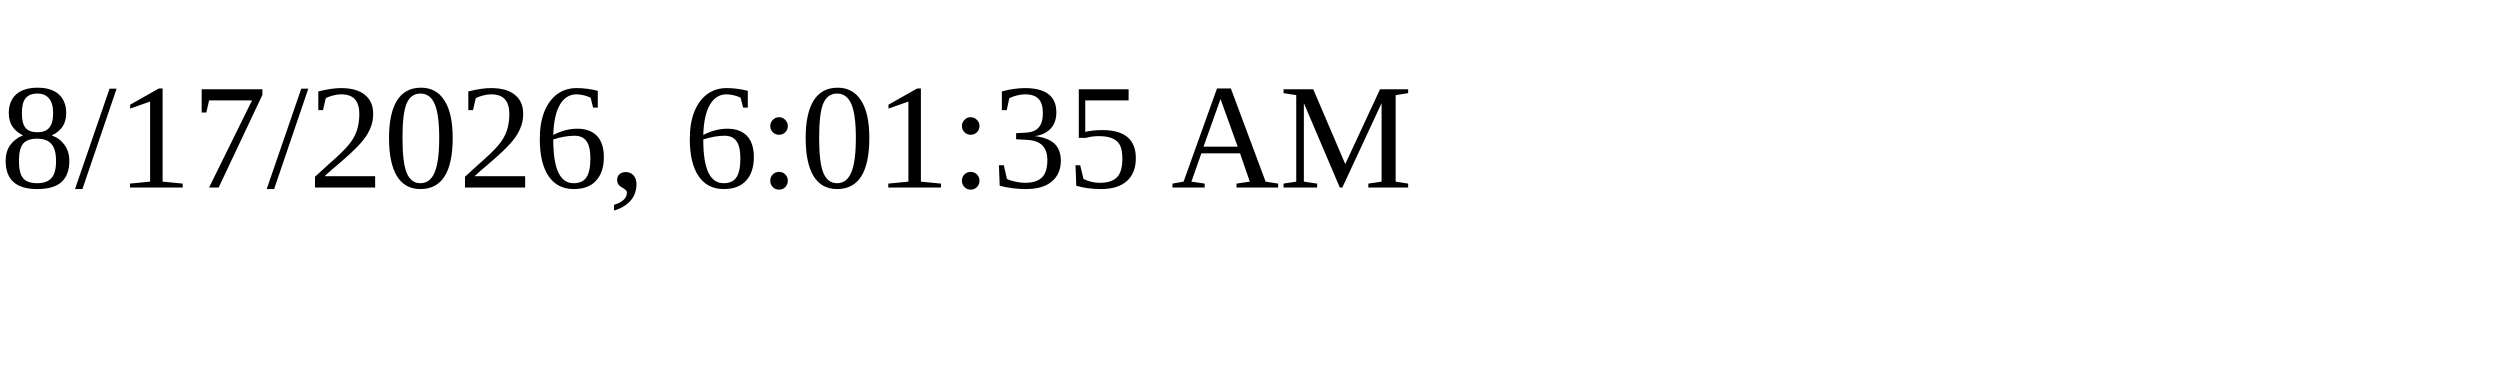
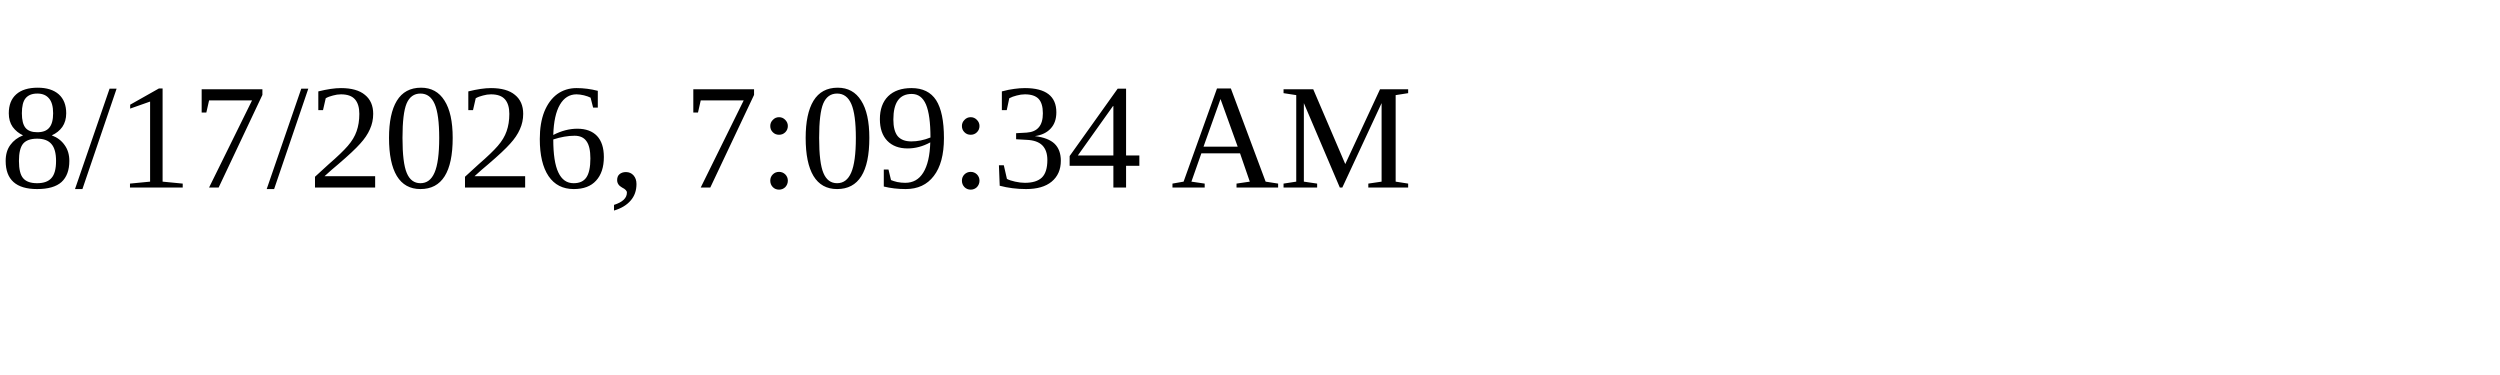
<svg xmlns="http://www.w3.org/2000/svg" height="30" width="200">
-   <text x="0" y="15">8/17/2026, 6:01:35 AM</text>
+   <text x="0" y="15">8/17/2026, 7:09:34 AM</text>
</svg>
